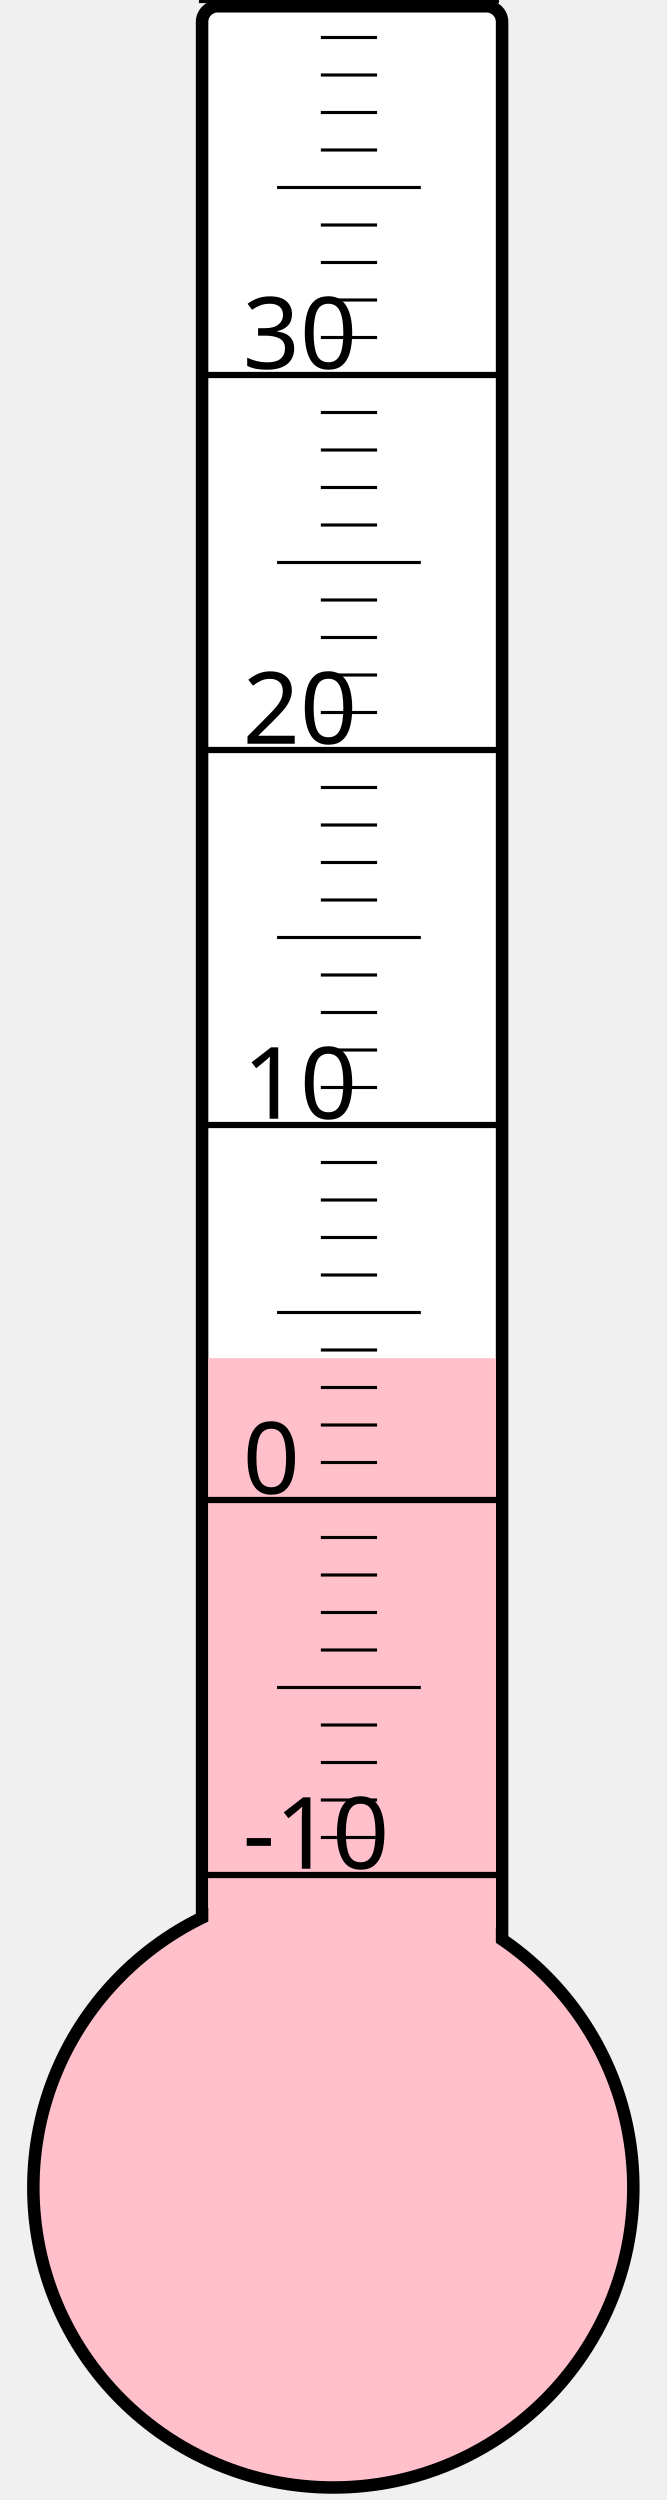
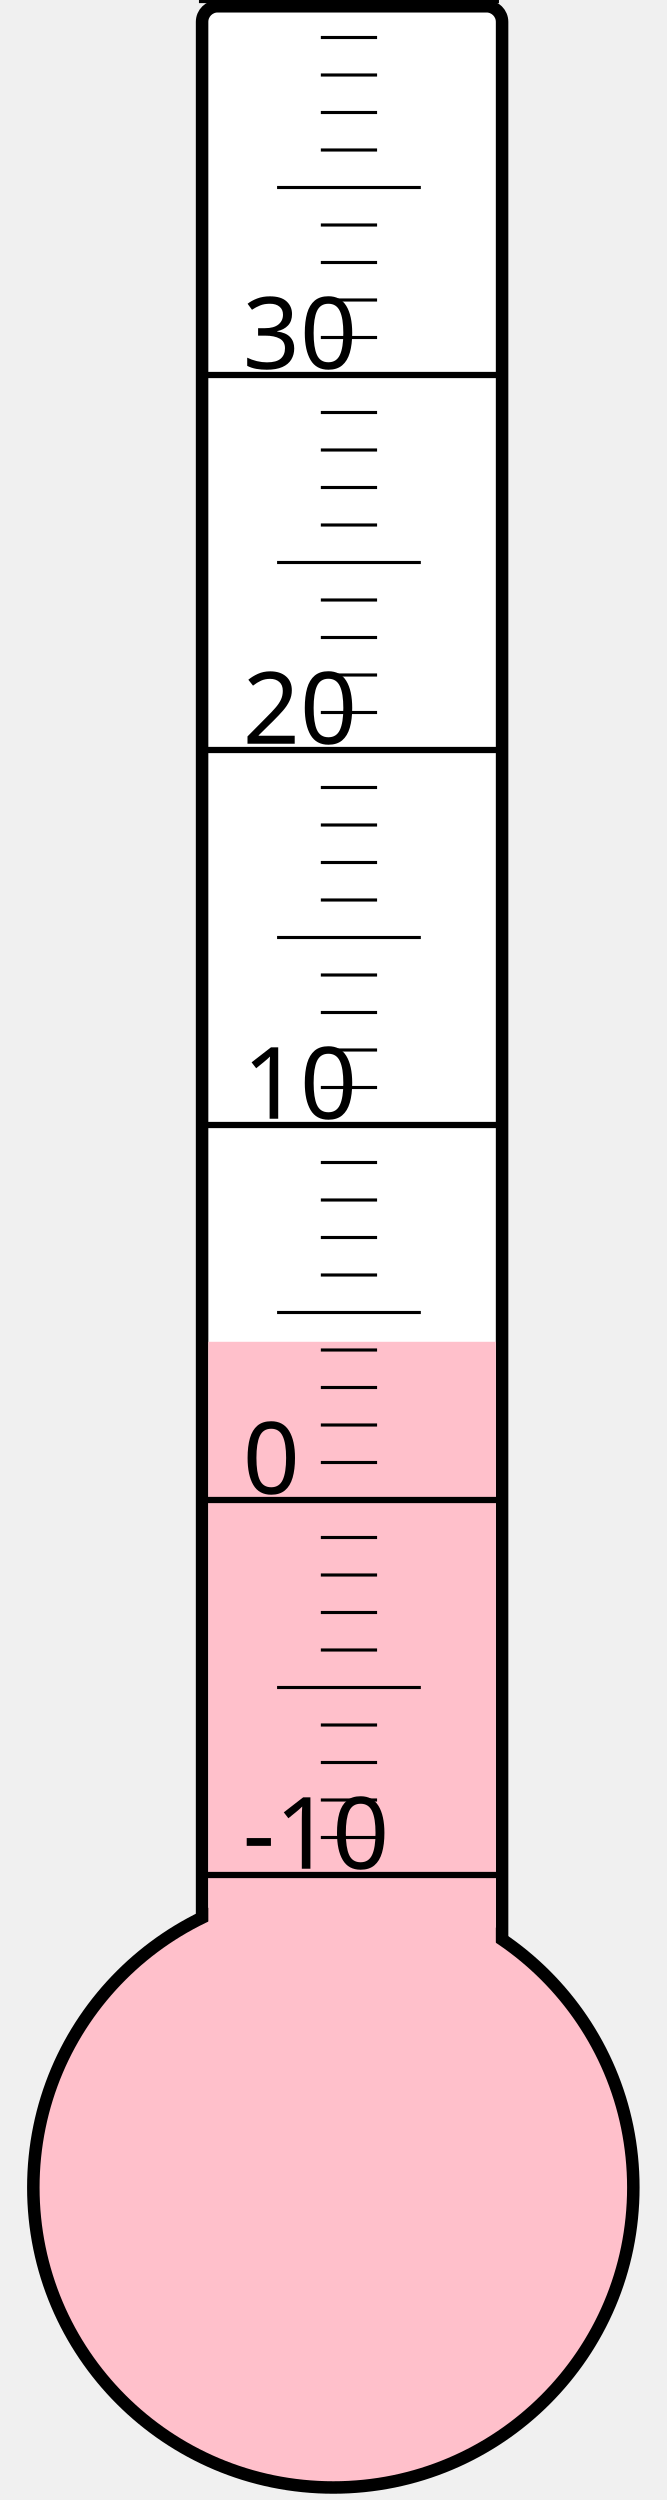
<svg xmlns="http://www.w3.org/2000/svg" width="40px" height="150px" viewBox="0 0 200 800">
  <rect width="200" height="800" x="0" y="0" style="fill: #ffffeb; fill-opacity: 0;" />
  <rect width="96" height="680" x="58" y="2" rx="5" ry="5" style="fill: white; fill-opacity: 1; stroke: black; stroke-width: 4;" />
  <circle cx="100" cy="700" r="96" style="fill: pink; stroke: black; stroke-width: 4;" />
-   <rect width="92" height="265.375" x="60" y="434.625" style="fill: pink; fill-opacity: 1; stroke-width: 0;" />
+   <rect width="92" height="270.625" x="60" y="429.375" style="fill: pink; fill-opacity: 1; stroke-width: 0;" />
  <text x="71" y="598" style="font-family: sans-serif; font-size: 24pt;">-10</text>
  <text x="71" y="478" style="font-family: sans-serif; font-size: 24pt;">0</text>
  <text x="71" y="358" style="font-family: sans-serif; font-size: 24pt;">10</text>
  <text x="71" y="238" style="font-family: sans-serif; font-size: 24pt;">20</text>
  <text x="71" y="118" style="font-family: sans-serif; font-size: 24pt;">30</text>
  <g style="stroke: black;">
    <line x1="57" y1="600" x2="153" y2="600" style="stroke-width: 2;" />
    <line x1="96" y1="588" x2="114" y2="588" style="stroke-width: 1;" />
    <line x1="96" y1="576" x2="114" y2="576" style="stroke-width: 1;" />
    <line x1="96" y1="564" x2="114" y2="564" style="stroke-width: 1;" />
    <line x1="96" y1="552" x2="114" y2="552" style="stroke-width: 1;" />
    <line x1="82" y1="540" x2="128" y2="540" style="stroke-width: 1;" />
    <line x1="96" y1="528" x2="114" y2="528" style="stroke-width: 1;" />
    <line x1="96" y1="516" x2="114" y2="516" style="stroke-width: 1;" />
    <line x1="96" y1="504" x2="114" y2="504" style="stroke-width: 1;" />
    <line x1="96" y1="492" x2="114" y2="492" style="stroke-width: 1;" />
    <line x1="57" y1="480" x2="153" y2="480" style="stroke-width: 2;" />
    <line x1="96" y1="468" x2="114" y2="468" style="stroke-width: 1;" />
    <line x1="96" y1="456" x2="114" y2="456" style="stroke-width: 1;" />
    <line x1="96" y1="444" x2="114" y2="444" style="stroke-width: 1;" />
    <line x1="96" y1="432" x2="114" y2="432" style="stroke-width: 1;" />
    <line x1="82" y1="420" x2="128" y2="420" style="stroke-width: 1;" />
    <line x1="96" y1="408" x2="114" y2="408" style="stroke-width: 1;" />
    <line x1="96" y1="396" x2="114" y2="396" style="stroke-width: 1;" />
    <line x1="96" y1="384" x2="114" y2="384" style="stroke-width: 1;" />
    <line x1="96" y1="372" x2="114" y2="372" style="stroke-width: 1;" />
    <line x1="57" y1="360" x2="153" y2="360" style="stroke-width: 2;" />
    <line x1="96" y1="348" x2="114" y2="348" style="stroke-width: 1;" />
    <line x1="96" y1="336" x2="114" y2="336" style="stroke-width: 1;" />
    <line x1="96" y1="324" x2="114" y2="324" style="stroke-width: 1;" />
    <line x1="96" y1="312" x2="114" y2="312" style="stroke-width: 1;" />
    <line x1="82" y1="300" x2="128" y2="300" style="stroke-width: 1;" />
    <line x1="96" y1="288" x2="114" y2="288" style="stroke-width: 1;" />
    <line x1="96" y1="276" x2="114" y2="276" style="stroke-width: 1;" />
    <line x1="96" y1="264" x2="114" y2="264" style="stroke-width: 1;" />
    <line x1="96" y1="252" x2="114" y2="252" style="stroke-width: 1;" />
    <line x1="57" y1="240" x2="153" y2="240" style="stroke-width: 2;" />
    <line x1="96" y1="228" x2="114" y2="228" style="stroke-width: 1;" />
    <line x1="96" y1="216" x2="114" y2="216" style="stroke-width: 1;" />
    <line x1="96" y1="204" x2="114" y2="204" style="stroke-width: 1;" />
    <line x1="96" y1="192" x2="114" y2="192" style="stroke-width: 1;" />
    <line x1="82" y1="180" x2="128" y2="180" style="stroke-width: 1;" />
    <line x1="96" y1="168" x2="114" y2="168" style="stroke-width: 1;" />
    <line x1="96" y1="156" x2="114" y2="156" style="stroke-width: 1;" />
    <line x1="96" y1="144" x2="114" y2="144" style="stroke-width: 1;" />
    <line x1="96" y1="132" x2="114" y2="132" style="stroke-width: 1;" />
    <line x1="57" y1="120" x2="153" y2="120" style="stroke-width: 2;" />
    <line x1="96" y1="108" x2="114" y2="108" style="stroke-width: 1;" />
    <line x1="96" y1="96" x2="114" y2="96" style="stroke-width: 1;" />
    <line x1="96" y1="84" x2="114" y2="84" style="stroke-width: 1;" />
    <line x1="96" y1="72" x2="114" y2="72" style="stroke-width: 1;" />
    <line x1="82" y1="60" x2="128" y2="60" style="stroke-width: 1;" />
    <line x1="96" y1="48" x2="114" y2="48" style="stroke-width: 1;" />
    <line x1="96" y1="36" x2="114" y2="36" style="stroke-width: 1;" />
    <line x1="96" y1="24" x2="114" y2="24" style="stroke-width: 1;" />
    <line x1="96" y1="12" x2="114" y2="12" style="stroke-width: 1;" />
    <line x1="57" y1="0" x2="153" y2="0" style="stroke-width: 2;" />
  </g>
</svg>
